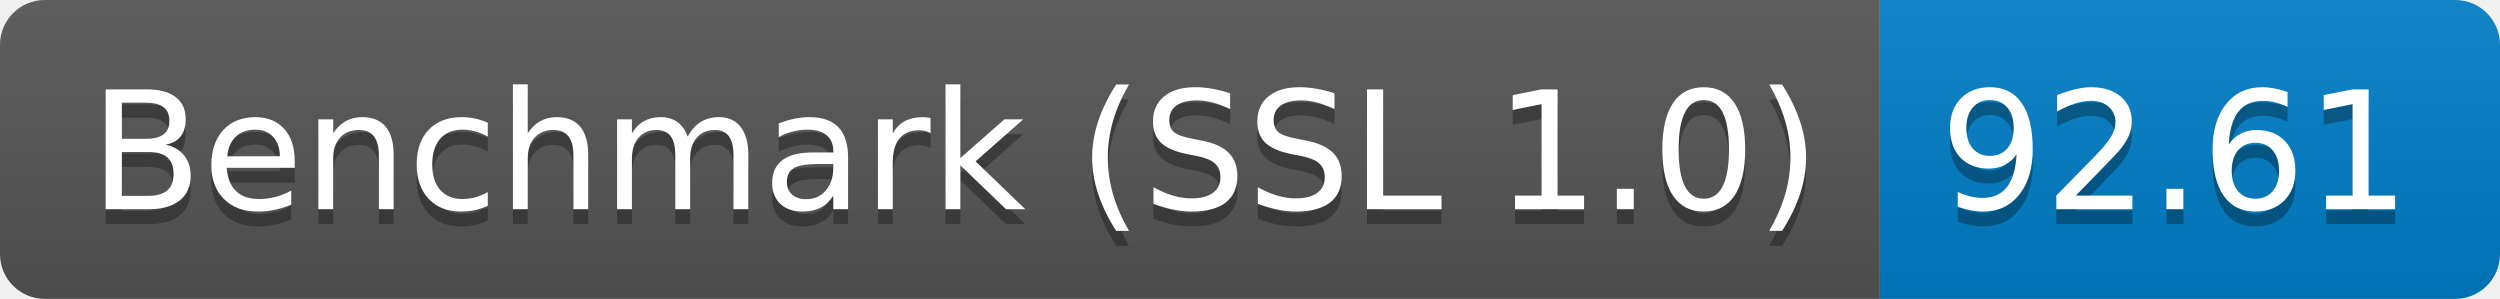
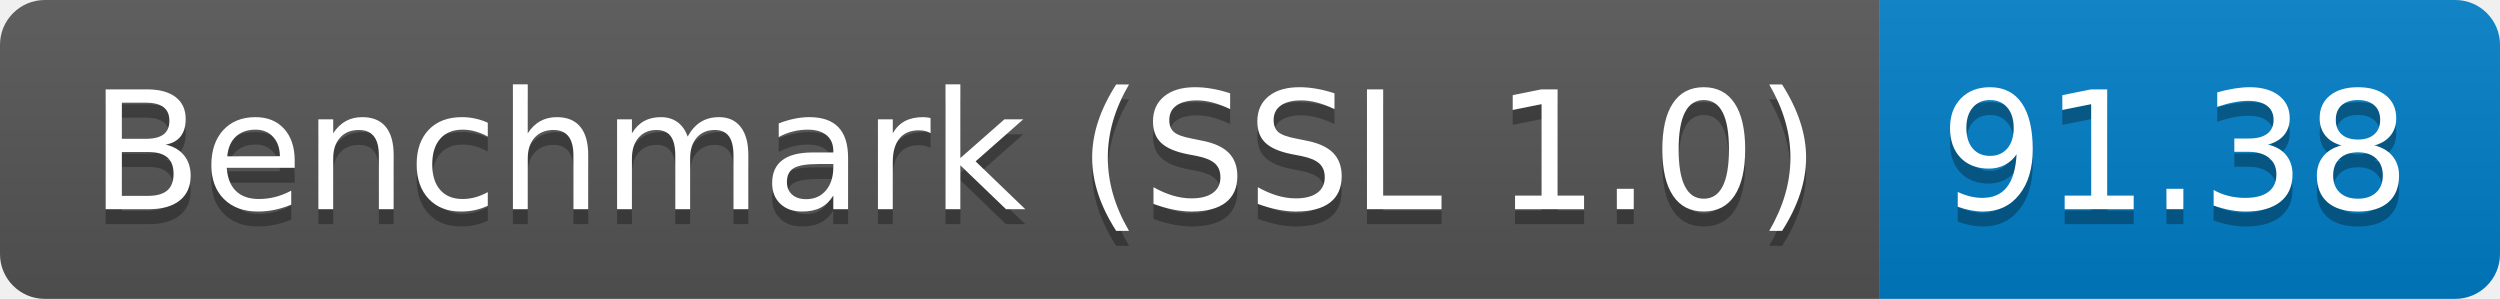
<svg xmlns="http://www.w3.org/2000/svg" height="20" width="167.3">
  <linearGradient id="smooth" x2="0" y2="100%">
    <stop offset="0" stop-color="#bbb" stop-opacity=".1" />
    <stop offset="1" stop-opacity=".1" />
  </linearGradient>
  <clipPath id="round">
    <rect fill="#fff" height="20" rx="3" width="167.3" />
  </clipPath>
  <g clip-path="url(#round)">
    <rect fill="#555" height="20" width="125.8" />
    <rect fill="#007ec6" height="20" width="41.5" x="125.8" />
    <rect fill="url(#smooth)" height="20" width="167.3" />
  </g>
  <g fill="#fff" font-family="DejaVu Sans,Verdana,Geneva,sans-serif" font-size="110" text-anchor="middle">
    <text fill="#010101" fill-opacity=".3" lengthAdjust="spacing" textLength="1158.0" transform="scale(0.1)" x="639.0" y="150">Benchmark (SSL 1.0)</text>
    <text lengthAdjust="spacing" textLength="1158.0" transform="scale(0.1)" x="639.0" y="140">Benchmark (SSL 1.0)</text>
-     <text fill="#010101" fill-opacity=".3" lengthAdjust="spacing" textLength="315.0" transform="scale(0.1)" x="1455.5" y="150">92.61</text>
-     <text lengthAdjust="spacing" textLength="315.0" transform="scale(0.1)" x="1455.5" y="140">92.61</text>
+     <text fill="#010101" fill-opacity=".3" lengthAdjust="spacing" textLength="315.0" transform="scale(0.1)" x="1455.5" y="150">91.38</text>
+     <text lengthAdjust="spacing" textLength="315.0" transform="scale(0.1)" x="1455.5" y="140">91.38</text>
  </g>
</svg>
